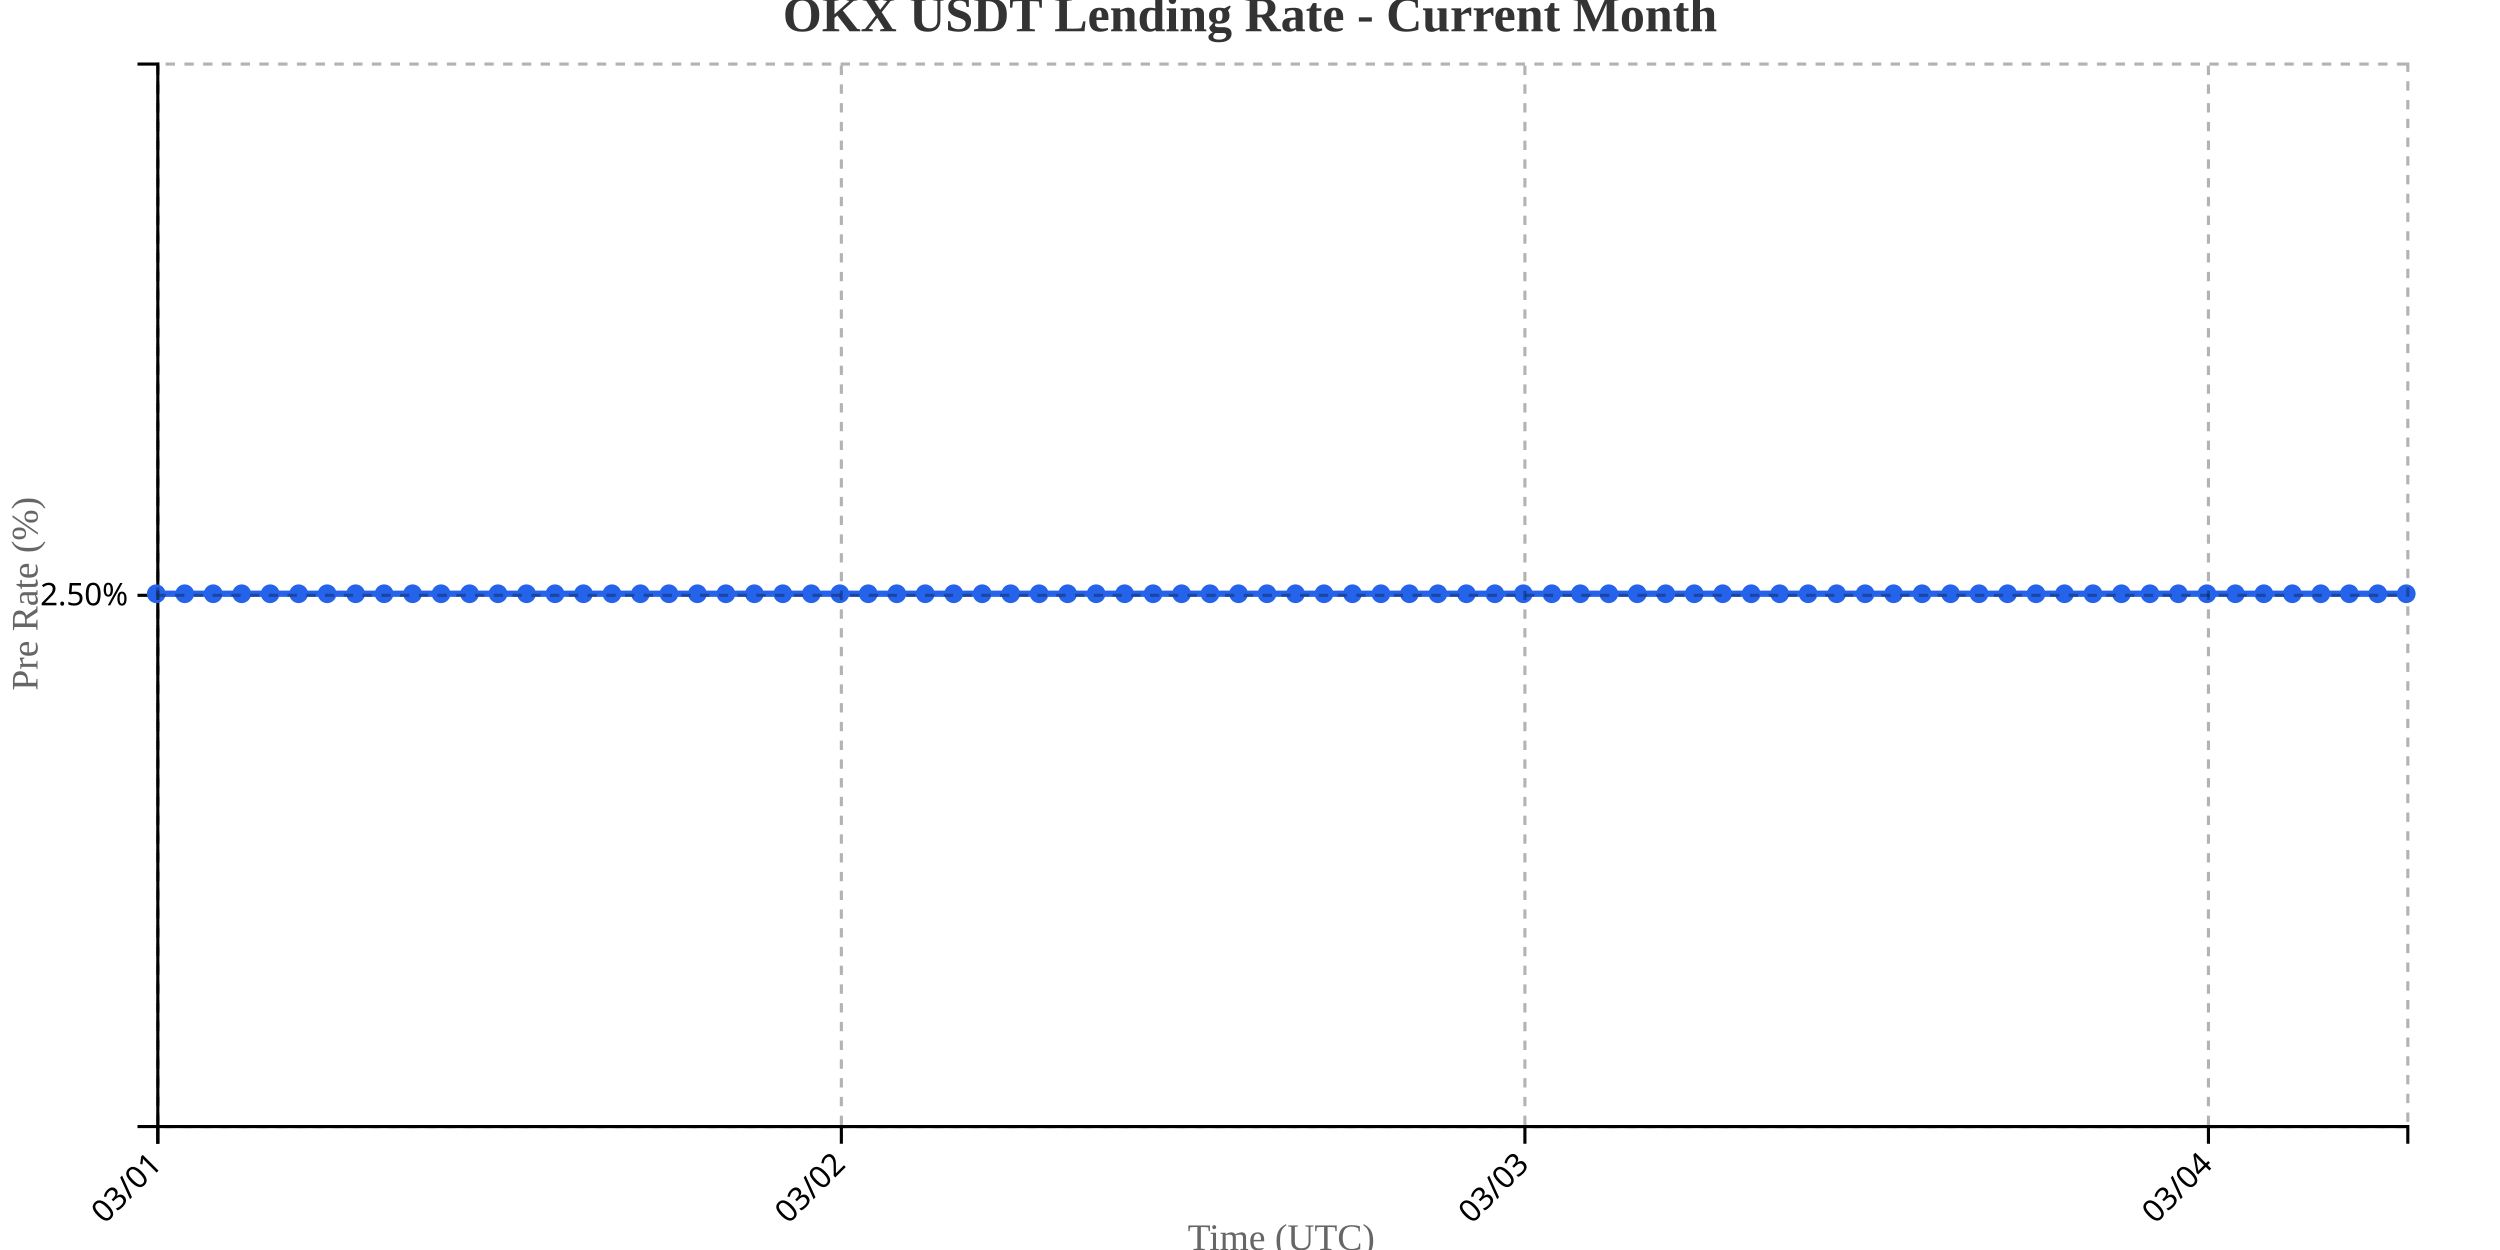
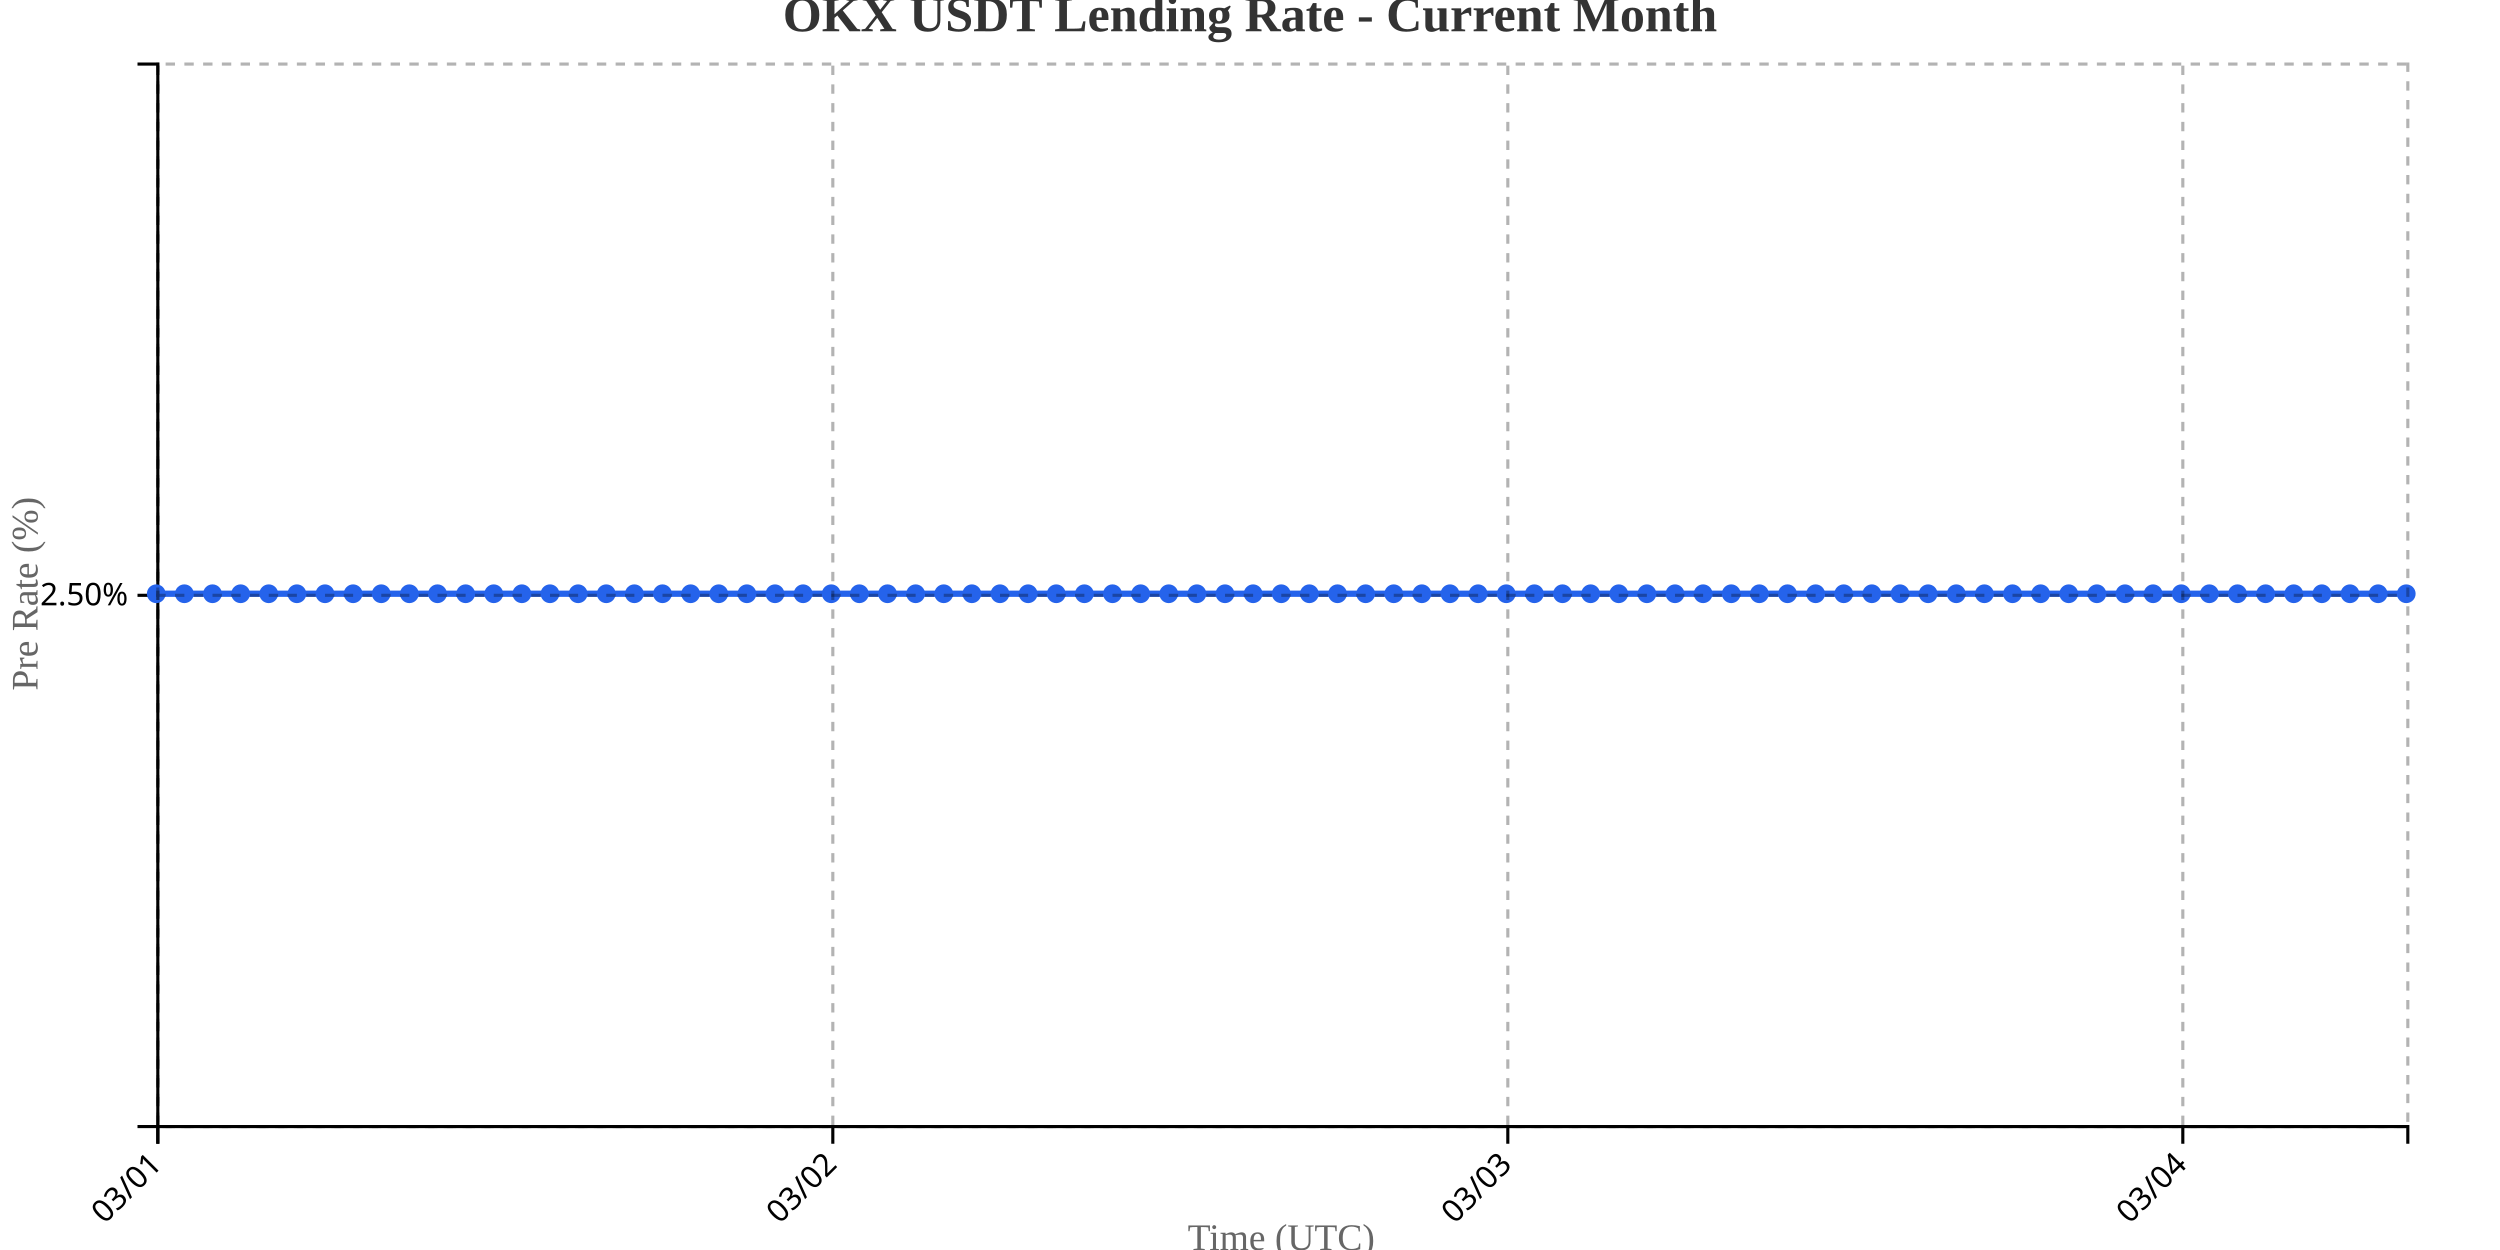
<svg xmlns="http://www.w3.org/2000/svg" width="800" height="400">
  <g transform="translate(50,20)">
    <g transform="translate(0,340)" fill="none" font-size="10" font-family="sans-serif" text-anchor="middle">
      <path class="domain" stroke="currentColor" d="M0.5,6V0.5H720.5V6" />
      <g class="tick" opacity="1" transform="translate(0.5,0)">
        <line stroke="currentColor" y2="6" />
        <text fill="currentColor" y="9" dy=".15em" style="text-anchor: end;" dx="-.8em" transform="rotate(-45)">03/01</text>
      </g>
-       <g class="tick" opacity="1" transform="translate(219.2342,0)">
+       <g class="tick" opacity="1" transform="translate(216.5,0)">
        <line stroke="currentColor" y2="6" />
        <text fill="currentColor" y="9" dy=".15em" style="text-anchor: end;" dx="-.8em" transform="rotate(-45)">03/02</text>
      </g>
-       <g class="tick" opacity="1" transform="translate(437.9684,0)">
+       <g class="tick" opacity="1" transform="translate(432.5,0)">
        <line stroke="currentColor" y2="6" />
        <text fill="currentColor" y="9" dy=".15em" style="text-anchor: end;" dx="-.8em" transform="rotate(-45)">03/03</text>
      </g>
-       <g class="tick" opacity="1" transform="translate(656.7025,0)">
+       <g class="tick" opacity="1" transform="translate(648.5,0)">
        <line stroke="currentColor" y2="6" />
        <text fill="currentColor" y="9" dy=".15em" style="text-anchor: end;" dx="-.8em" transform="rotate(-45)">03/04</text>
      </g>
    </g>
    <g fill="none" font-size="10" font-family="sans-serif" text-anchor="end">
      <path class="domain" stroke="currentColor" d="M-6,340.5H0.5V0.5H-6" />
      <g class="tick" opacity="1" transform="translate(0,170.5)">
        <line stroke="currentColor" x2="-6" />
        <text fill="currentColor" x="-9" dy="0.32em">2.50%</text>
      </g>
    </g>
    <text transform="rotate(-90)" y="-50" x="-170" dy="1em" style="text-anchor: middle; font-size: 12px; fill: #666;">Pre Rate (%)</text>
    <text transform="translate(360, 380)" style="text-anchor: middle; font-size: 12px; fill: #666;">Time (UTC)</text>
-     <path fill="none" stroke="#2563eb" stroke-width="2" d="M0,170C3.038,170,6.076,170,9.114,170C12.152,170,15.19,170,18.228,170C21.266,170,24.304,170,27.342,170C30.38,170,33.418,170,36.456,170C39.494,170,42.532,170,45.57,170C48.608,170,51.646,170,54.684,170C57.722,170,60.759,170,63.797,170C66.835,170,69.873,170,72.911,170C75.949,170,78.987,170,82.025,170C85.063,170,88.101,170,91.139,170C94.177,170,97.215,170,100.253,170C103.291,170,106.329,170,109.367,170C112.405,170,115.443,170,118.481,170C121.519,170,124.557,170,127.595,170C130.633,170,133.671,170,136.709,170C139.747,170,142.785,170,145.823,170C148.861,170,151.899,170,154.937,170C157.975,170,161.013,170,164.051,170C167.089,170,170.127,170,173.165,170C176.203,170,179.241,170,182.278,170C185.316,170,188.354,170,191.392,170C194.43,170,197.468,170,200.506,170C203.544,170,206.582,170,209.62,170C212.658,170,215.696,170,218.734,170C221.772,170,224.81,170,227.848,170C230.886,170,233.924,170,236.962,170C240,170,243.038,170,246.076,170C249.114,170,252.152,170,255.19,170C258.228,170,261.266,170,264.304,170C267.342,170,270.38,170,273.418,170C276.456,170,279.494,170,282.532,170C285.57,170,288.608,170,291.646,170C294.684,170,297.722,170,300.759,170C303.797,170,306.835,170,309.873,170C312.911,170,315.949,170,318.987,170C322.025,170,325.063,170,328.101,170C331.139,170,334.177,170,337.215,170C340.253,170,343.291,170,346.329,170C349.367,170,352.405,170,355.443,170C358.481,170,361.519,170,364.557,170C367.595,170,370.633,170,373.671,170C376.709,170,379.747,170,382.785,170C385.823,170,388.861,170,391.899,170C394.937,170,397.975,170,401.013,170C404.051,170,407.089,170,410.127,170C413.165,170,416.203,170,419.241,170C422.278,170,425.316,170,428.354,170C431.392,170,434.43,170,437.468,170C440.506,170,443.544,170,446.582,170C449.62,170,452.658,170,455.696,170C458.734,170,461.772,170,464.81,170C467.848,170,470.886,170,473.924,170C476.962,170,480,170,483.038,170C486.076,170,489.114,170,492.152,170C495.19,170,498.228,170,501.266,170C504.304,170,507.342,170,510.38,170C513.418,170,516.456,170,519.494,170C522.532,170,525.57,170,528.608,170C531.646,170,534.684,170,537.722,170C540.759,170,543.797,170,546.835,170C549.873,170,552.911,170,555.949,170C558.987,170,562.025,170,565.063,170C568.101,170,571.139,170,574.177,170C577.215,170,580.253,170,583.291,170C586.329,170,589.367,170,592.405,170C595.443,170,598.481,170,601.519,170C604.557,170,607.595,170,610.633,170C613.671,170,616.709,170,619.747,170C622.785,170,625.823,170,628.861,170C631.899,170,634.937,170,637.975,170C641.013,170,644.051,170,647.089,170C650.127,170,653.165,170,656.203,170C659.241,170,662.278,170,665.316,170C668.354,170,671.392,170,674.43,170C677.468,170,680.506,170,683.544,170C686.582,170,689.62,170,692.658,170C695.696,170,698.734,170,701.772,170C704.81,170,707.848,170,710.886,170C713.924,170,716.962,170,720,170" />
+     <path fill="none" stroke="#2563eb" stroke-width="2" d="M0,170C3,170,6,170,9,170C12,170,15,170,18,170C21,170,24,170,27,170C30,170,33,170,36,170C39,170,42,170,45,170C48,170,51,170,54,170C57,170,60,170,63,170C66,170,69,170,72,170C75,170,78,170,81,170C84,170,87,170,90,170C93,170,96,170,99,170C102,170,105,170,108,170C111,170,114,170,117,170C120,170,123,170,126,170C129,170,132,170,135,170C138,170,141,170,144,170C147,170,150,170,153,170C156,170,159,170,162,170C165,170,168,170,171,170C174,170,177,170,180,170C183,170,186,170,189,170C192,170,195,170,198,170C201,170,204,170,207,170C210,170,213,170,216,170C219,170,222,170,225,170C228,170,231,170,234,170C237,170,240,170,243,170C246,170,249,170,252,170C255,170,258,170,261,170C264,170,267,170,270,170C273,170,276,170,279,170C282,170,285,170,288,170C291,170,294,170,297,170C300,170,303,170,306,170C309,170,312,170,315,170C318,170,321,170,324,170C327,170,330,170,333,170C336,170,339,170,342,170C345,170,348,170,351,170C354,170,357,170,360,170C363,170,366,170,369,170C372,170,375,170,378,170C381,170,384,170,387,170C390,170,393,170,396,170C399,170,402,170,405,170C408,170,411,170,414,170C417,170,420,170,423,170C426,170,429,170,432,170C435,170,438,170,441,170C444,170,447,170,450,170C453,170,456,170,459,170C462,170,465,170,468,170C471,170,474,170,477,170C480,170,483,170,486,170C489,170,492,170,495,170C498,170,501,170,504,170C507,170,510,170,513,170C516,170,519,170,522,170C525,170,528,170,531,170C534,170,537,170,540,170C543,170,546,170,549,170C552,170,555,170,558,170C561,170,564,170,567,170C570,170,573,170,576,170C579,170,582,170,585,170C588,170,591,170,594,170C597,170,600,170,603,170C606,170,609,170,612,170C615,170,618,170,621,170C624,170,627,170,630,170C633,170,636,170,639,170C642,170,645,170,648,170C651,170,654,170,657,170C660,170,663,170,666,170C669,170,672,170,675,170C678,170,681,170,684,170C687,170,690,170,693,170C696,170,699,170,702,170C705,170,708,170,711,170C714,170,717,170,720,170" />
    <circle class="dot" cx="0" cy="170" r="3" fill="#2563eb" />
-     <circle class="dot" cx="9.114" cy="170" r="3" fill="#2563eb" />
-     <circle class="dot" cx="18.228" cy="170" r="3" fill="#2563eb" />
-     <circle class="dot" cx="27.342" cy="170" r="3" fill="#2563eb" />
-     <circle class="dot" cx="36.456" cy="170" r="3" fill="#2563eb" />
-     <circle class="dot" cx="45.57" cy="170" r="3" fill="#2563eb" />
-     <circle class="dot" cx="54.684" cy="170" r="3" fill="#2563eb" />
-     <circle class="dot" cx="63.797" cy="170" r="3" fill="#2563eb" />
-     <circle class="dot" cx="72.911" cy="170" r="3" fill="#2563eb" />
-     <circle class="dot" cx="82.025" cy="170" r="3" fill="#2563eb" />
-     <circle class="dot" cx="91.139" cy="170" r="3" fill="#2563eb" />
-     <circle class="dot" cx="100.253" cy="170" r="3" fill="#2563eb" />
-     <circle class="dot" cx="109.367" cy="170" r="3" fill="#2563eb" />
-     <circle class="dot" cx="118.481" cy="170" r="3" fill="#2563eb" />
-     <circle class="dot" cx="127.595" cy="170" r="3" fill="#2563eb" />
-     <circle class="dot" cx="136.709" cy="170" r="3" fill="#2563eb" />
-     <circle class="dot" cx="145.823" cy="170" r="3" fill="#2563eb" />
-     <circle class="dot" cx="154.937" cy="170" r="3" fill="#2563eb" />
-     <circle class="dot" cx="164.051" cy="170" r="3" fill="#2563eb" />
-     <circle class="dot" cx="173.165" cy="170" r="3" fill="#2563eb" />
-     <circle class="dot" cx="182.278" cy="170" r="3" fill="#2563eb" />
-     <circle class="dot" cx="191.392" cy="170" r="3" fill="#2563eb" />
-     <circle class="dot" cx="200.506" cy="170" r="3" fill="#2563eb" />
-     <circle class="dot" cx="209.62" cy="170" r="3" fill="#2563eb" />
-     <circle class="dot" cx="218.734" cy="170" r="3" fill="#2563eb" />
-     <circle class="dot" cx="227.848" cy="170" r="3" fill="#2563eb" />
-     <circle class="dot" cx="236.962" cy="170" r="3" fill="#2563eb" />
-     <circle class="dot" cx="246.076" cy="170" r="3" fill="#2563eb" />
-     <circle class="dot" cx="255.19" cy="170" r="3" fill="#2563eb" />
-     <circle class="dot" cx="264.304" cy="170" r="3" fill="#2563eb" />
-     <circle class="dot" cx="273.418" cy="170" r="3" fill="#2563eb" />
-     <circle class="dot" cx="282.532" cy="170" r="3" fill="#2563eb" />
-     <circle class="dot" cx="291.646" cy="170" r="3" fill="#2563eb" />
-     <circle class="dot" cx="300.759" cy="170" r="3" fill="#2563eb" />
-     <circle class="dot" cx="309.873" cy="170" r="3" fill="#2563eb" />
-     <circle class="dot" cx="318.987" cy="170" r="3" fill="#2563eb" />
-     <circle class="dot" cx="328.101" cy="170" r="3" fill="#2563eb" />
-     <circle class="dot" cx="337.215" cy="170" r="3" fill="#2563eb" />
-     <circle class="dot" cx="346.329" cy="170" r="3" fill="#2563eb" />
-     <circle class="dot" cx="355.443" cy="170" r="3" fill="#2563eb" />
-     <circle class="dot" cx="364.557" cy="170" r="3" fill="#2563eb" />
-     <circle class="dot" cx="373.671" cy="170" r="3" fill="#2563eb" />
-     <circle class="dot" cx="382.785" cy="170" r="3" fill="#2563eb" />
-     <circle class="dot" cx="391.899" cy="170" r="3" fill="#2563eb" />
-     <circle class="dot" cx="401.013" cy="170" r="3" fill="#2563eb" />
-     <circle class="dot" cx="410.127" cy="170" r="3" fill="#2563eb" />
-     <circle class="dot" cx="419.241" cy="170" r="3" fill="#2563eb" />
-     <circle class="dot" cx="428.354" cy="170" r="3" fill="#2563eb" />
-     <circle class="dot" cx="437.468" cy="170" r="3" fill="#2563eb" />
-     <circle class="dot" cx="446.582" cy="170" r="3" fill="#2563eb" />
-     <circle class="dot" cx="455.696" cy="170" r="3" fill="#2563eb" />
-     <circle class="dot" cx="464.81" cy="170" r="3" fill="#2563eb" />
-     <circle class="dot" cx="473.924" cy="170" r="3" fill="#2563eb" />
-     <circle class="dot" cx="483.038" cy="170" r="3" fill="#2563eb" />
-     <circle class="dot" cx="492.152" cy="170" r="3" fill="#2563eb" />
-     <circle class="dot" cx="501.266" cy="170" r="3" fill="#2563eb" />
-     <circle class="dot" cx="510.38" cy="170" r="3" fill="#2563eb" />
-     <circle class="dot" cx="519.494" cy="170" r="3" fill="#2563eb" />
-     <circle class="dot" cx="528.608" cy="170" r="3" fill="#2563eb" />
-     <circle class="dot" cx="537.722" cy="170" r="3" fill="#2563eb" />
-     <circle class="dot" cx="546.835" cy="170" r="3" fill="#2563eb" />
-     <circle class="dot" cx="555.949" cy="170" r="3" fill="#2563eb" />
-     <circle class="dot" cx="565.063" cy="170" r="3" fill="#2563eb" />
-     <circle class="dot" cx="574.177" cy="170" r="3" fill="#2563eb" />
-     <circle class="dot" cx="583.291" cy="170" r="3" fill="#2563eb" />
-     <circle class="dot" cx="592.405" cy="170" r="3" fill="#2563eb" />
-     <circle class="dot" cx="601.519" cy="170" r="3" fill="#2563eb" />
-     <circle class="dot" cx="610.633" cy="170" r="3" fill="#2563eb" />
-     <circle class="dot" cx="619.747" cy="170" r="3" fill="#2563eb" />
-     <circle class="dot" cx="628.861" cy="170" r="3" fill="#2563eb" />
-     <circle class="dot" cx="637.975" cy="170" r="3" fill="#2563eb" />
-     <circle class="dot" cx="647.089" cy="170" r="3" fill="#2563eb" />
-     <circle class="dot" cx="656.203" cy="170" r="3" fill="#2563eb" />
-     <circle class="dot" cx="665.316" cy="170" r="3" fill="#2563eb" />
-     <circle class="dot" cx="674.43" cy="170" r="3" fill="#2563eb" />
-     <circle class="dot" cx="683.544" cy="170" r="3" fill="#2563eb" />
-     <circle class="dot" cx="692.658" cy="170" r="3" fill="#2563eb" />
-     <circle class="dot" cx="701.772" cy="170" r="3" fill="#2563eb" />
-     <circle class="dot" cx="710.886" cy="170" r="3" fill="#2563eb" />
+     <circle class="dot" cx="9" cy="170" r="3" fill="#2563eb" />
+     <circle class="dot" cx="18" cy="170" r="3" fill="#2563eb" />
+     <circle class="dot" cx="27" cy="170" r="3" fill="#2563eb" />
+     <circle class="dot" cx="36" cy="170" r="3" fill="#2563eb" />
+     <circle class="dot" cx="45" cy="170" r="3" fill="#2563eb" />
+     <circle class="dot" cx="54" cy="170" r="3" fill="#2563eb" />
+     <circle class="dot" cx="63" cy="170" r="3" fill="#2563eb" />
+     <circle class="dot" cx="72" cy="170" r="3" fill="#2563eb" />
+     <circle class="dot" cx="81" cy="170" r="3" fill="#2563eb" />
+     <circle class="dot" cx="90" cy="170" r="3" fill="#2563eb" />
+     <circle class="dot" cx="99" cy="170" r="3" fill="#2563eb" />
+     <circle class="dot" cx="108" cy="170" r="3" fill="#2563eb" />
+     <circle class="dot" cx="117" cy="170" r="3" fill="#2563eb" />
+     <circle class="dot" cx="126" cy="170" r="3" fill="#2563eb" />
+     <circle class="dot" cx="135" cy="170" r="3" fill="#2563eb" />
+     <circle class="dot" cx="144" cy="170" r="3" fill="#2563eb" />
+     <circle class="dot" cx="153" cy="170" r="3" fill="#2563eb" />
+     <circle class="dot" cx="162" cy="170" r="3" fill="#2563eb" />
+     <circle class="dot" cx="171" cy="170" r="3" fill="#2563eb" />
+     <circle class="dot" cx="180" cy="170" r="3" fill="#2563eb" />
+     <circle class="dot" cx="189" cy="170" r="3" fill="#2563eb" />
+     <circle class="dot" cx="198" cy="170" r="3" fill="#2563eb" />
+     <circle class="dot" cx="207" cy="170" r="3" fill="#2563eb" />
+     <circle class="dot" cx="216" cy="170" r="3" fill="#2563eb" />
+     <circle class="dot" cx="225" cy="170" r="3" fill="#2563eb" />
+     <circle class="dot" cx="234" cy="170" r="3" fill="#2563eb" />
+     <circle class="dot" cx="243" cy="170" r="3" fill="#2563eb" />
+     <circle class="dot" cx="252" cy="170" r="3" fill="#2563eb" />
+     <circle class="dot" cx="261" cy="170" r="3" fill="#2563eb" />
+     <circle class="dot" cx="270" cy="170" r="3" fill="#2563eb" />
+     <circle class="dot" cx="279" cy="170" r="3" fill="#2563eb" />
+     <circle class="dot" cx="288" cy="170" r="3" fill="#2563eb" />
+     <circle class="dot" cx="297" cy="170" r="3" fill="#2563eb" />
+     <circle class="dot" cx="306" cy="170" r="3" fill="#2563eb" />
+     <circle class="dot" cx="315" cy="170" r="3" fill="#2563eb" />
+     <circle class="dot" cx="324" cy="170" r="3" fill="#2563eb" />
+     <circle class="dot" cx="333" cy="170" r="3" fill="#2563eb" />
+     <circle class="dot" cx="342" cy="170" r="3" fill="#2563eb" />
+     <circle class="dot" cx="351" cy="170" r="3" fill="#2563eb" />
+     <circle class="dot" cx="360" cy="170" r="3" fill="#2563eb" />
+     <circle class="dot" cx="369" cy="170" r="3" fill="#2563eb" />
+     <circle class="dot" cx="378" cy="170" r="3" fill="#2563eb" />
+     <circle class="dot" cx="387" cy="170" r="3" fill="#2563eb" />
+     <circle class="dot" cx="396" cy="170" r="3" fill="#2563eb" />
+     <circle class="dot" cx="405" cy="170" r="3" fill="#2563eb" />
+     <circle class="dot" cx="414" cy="170" r="3" fill="#2563eb" />
+     <circle class="dot" cx="423" cy="170" r="3" fill="#2563eb" />
+     <circle class="dot" cx="432" cy="170" r="3" fill="#2563eb" />
+     <circle class="dot" cx="441" cy="170" r="3" fill="#2563eb" />
+     <circle class="dot" cx="450" cy="170" r="3" fill="#2563eb" />
+     <circle class="dot" cx="459" cy="170" r="3" fill="#2563eb" />
+     <circle class="dot" cx="468" cy="170" r="3" fill="#2563eb" />
+     <circle class="dot" cx="477" cy="170" r="3" fill="#2563eb" />
+     <circle class="dot" cx="486" cy="170" r="3" fill="#2563eb" />
+     <circle class="dot" cx="495" cy="170" r="3" fill="#2563eb" />
+     <circle class="dot" cx="504" cy="170" r="3" fill="#2563eb" />
+     <circle class="dot" cx="513" cy="170" r="3" fill="#2563eb" />
+     <circle class="dot" cx="522" cy="170" r="3" fill="#2563eb" />
+     <circle class="dot" cx="531" cy="170" r="3" fill="#2563eb" />
+     <circle class="dot" cx="540" cy="170" r="3" fill="#2563eb" />
+     <circle class="dot" cx="549" cy="170" r="3" fill="#2563eb" />
+     <circle class="dot" cx="558" cy="170" r="3" fill="#2563eb" />
+     <circle class="dot" cx="567" cy="170" r="3" fill="#2563eb" />
+     <circle class="dot" cx="576" cy="170" r="3" fill="#2563eb" />
+     <circle class="dot" cx="585" cy="170" r="3" fill="#2563eb" />
+     <circle class="dot" cx="594" cy="170" r="3" fill="#2563eb" />
+     <circle class="dot" cx="603" cy="170" r="3" fill="#2563eb" />
+     <circle class="dot" cx="612" cy="170" r="3" fill="#2563eb" />
+     <circle class="dot" cx="621" cy="170" r="3" fill="#2563eb" />
+     <circle class="dot" cx="630" cy="170" r="3" fill="#2563eb" />
+     <circle class="dot" cx="639" cy="170" r="3" fill="#2563eb" />
+     <circle class="dot" cx="648" cy="170" r="3" fill="#2563eb" />
+     <circle class="dot" cx="657" cy="170" r="3" fill="#2563eb" />
+     <circle class="dot" cx="666" cy="170" r="3" fill="#2563eb" />
+     <circle class="dot" cx="675" cy="170" r="3" fill="#2563eb" />
+     <circle class="dot" cx="684" cy="170" r="3" fill="#2563eb" />
+     <circle class="dot" cx="693" cy="170" r="3" fill="#2563eb" />
+     <circle class="dot" cx="702" cy="170" r="3" fill="#2563eb" />
+     <circle class="dot" cx="711" cy="170" r="3" fill="#2563eb" />
    <circle class="dot" cx="720" cy="170" r="3" fill="#2563eb" />
    <g class="grid" transform="translate(0,340)" fill="none" font-size="10" font-family="sans-serif" text-anchor="middle" style="stroke-dasharray: 3,3; opacity: 0.3;">
      <path class="domain" stroke="currentColor" d="M0.5,-340V0.5H720.5V-340" />
      <g class="tick" opacity="1" transform="translate(0.5,0)">
        <line stroke="currentColor" y2="-340" />
        <text fill="currentColor" y="3" dy="0.71em" />
      </g>
-       <g class="tick" opacity="1" transform="translate(219.2342,0)">
+       <g class="tick" opacity="1" transform="translate(216.5,0)">
        <line stroke="currentColor" y2="-340" />
        <text fill="currentColor" y="3" dy="0.71em" />
      </g>
-       <g class="tick" opacity="1" transform="translate(437.9684,0)">
+       <g class="tick" opacity="1" transform="translate(432.5,0)">
        <line stroke="currentColor" y2="-340" />
        <text fill="currentColor" y="3" dy="0.71em" />
      </g>
-       <g class="tick" opacity="1" transform="translate(656.7025,0)">
+       <g class="tick" opacity="1" transform="translate(648.5,0)">
        <line stroke="currentColor" y2="-340" />
        <text fill="currentColor" y="3" dy="0.71em" />
      </g>
    </g>
    <g class="grid" fill="none" font-size="10" font-family="sans-serif" text-anchor="end" style="stroke-dasharray: 3,3; opacity: 0.3;">
      <path class="domain" stroke="currentColor" d="M720,340.5H0.5V0.5H720" />
      <g class="tick" opacity="1" transform="translate(0,170.5)">
        <line stroke="currentColor" x2="720" />
        <text fill="currentColor" x="-3" dy="0.32em" />
      </g>
    </g>
  </g>
  <text x="400" y="10" text-anchor="middle" style="font-size: 16px; font-weight: bold; fill: #333;">OKX USDT Lending Rate - Current Month</text>
</svg>
